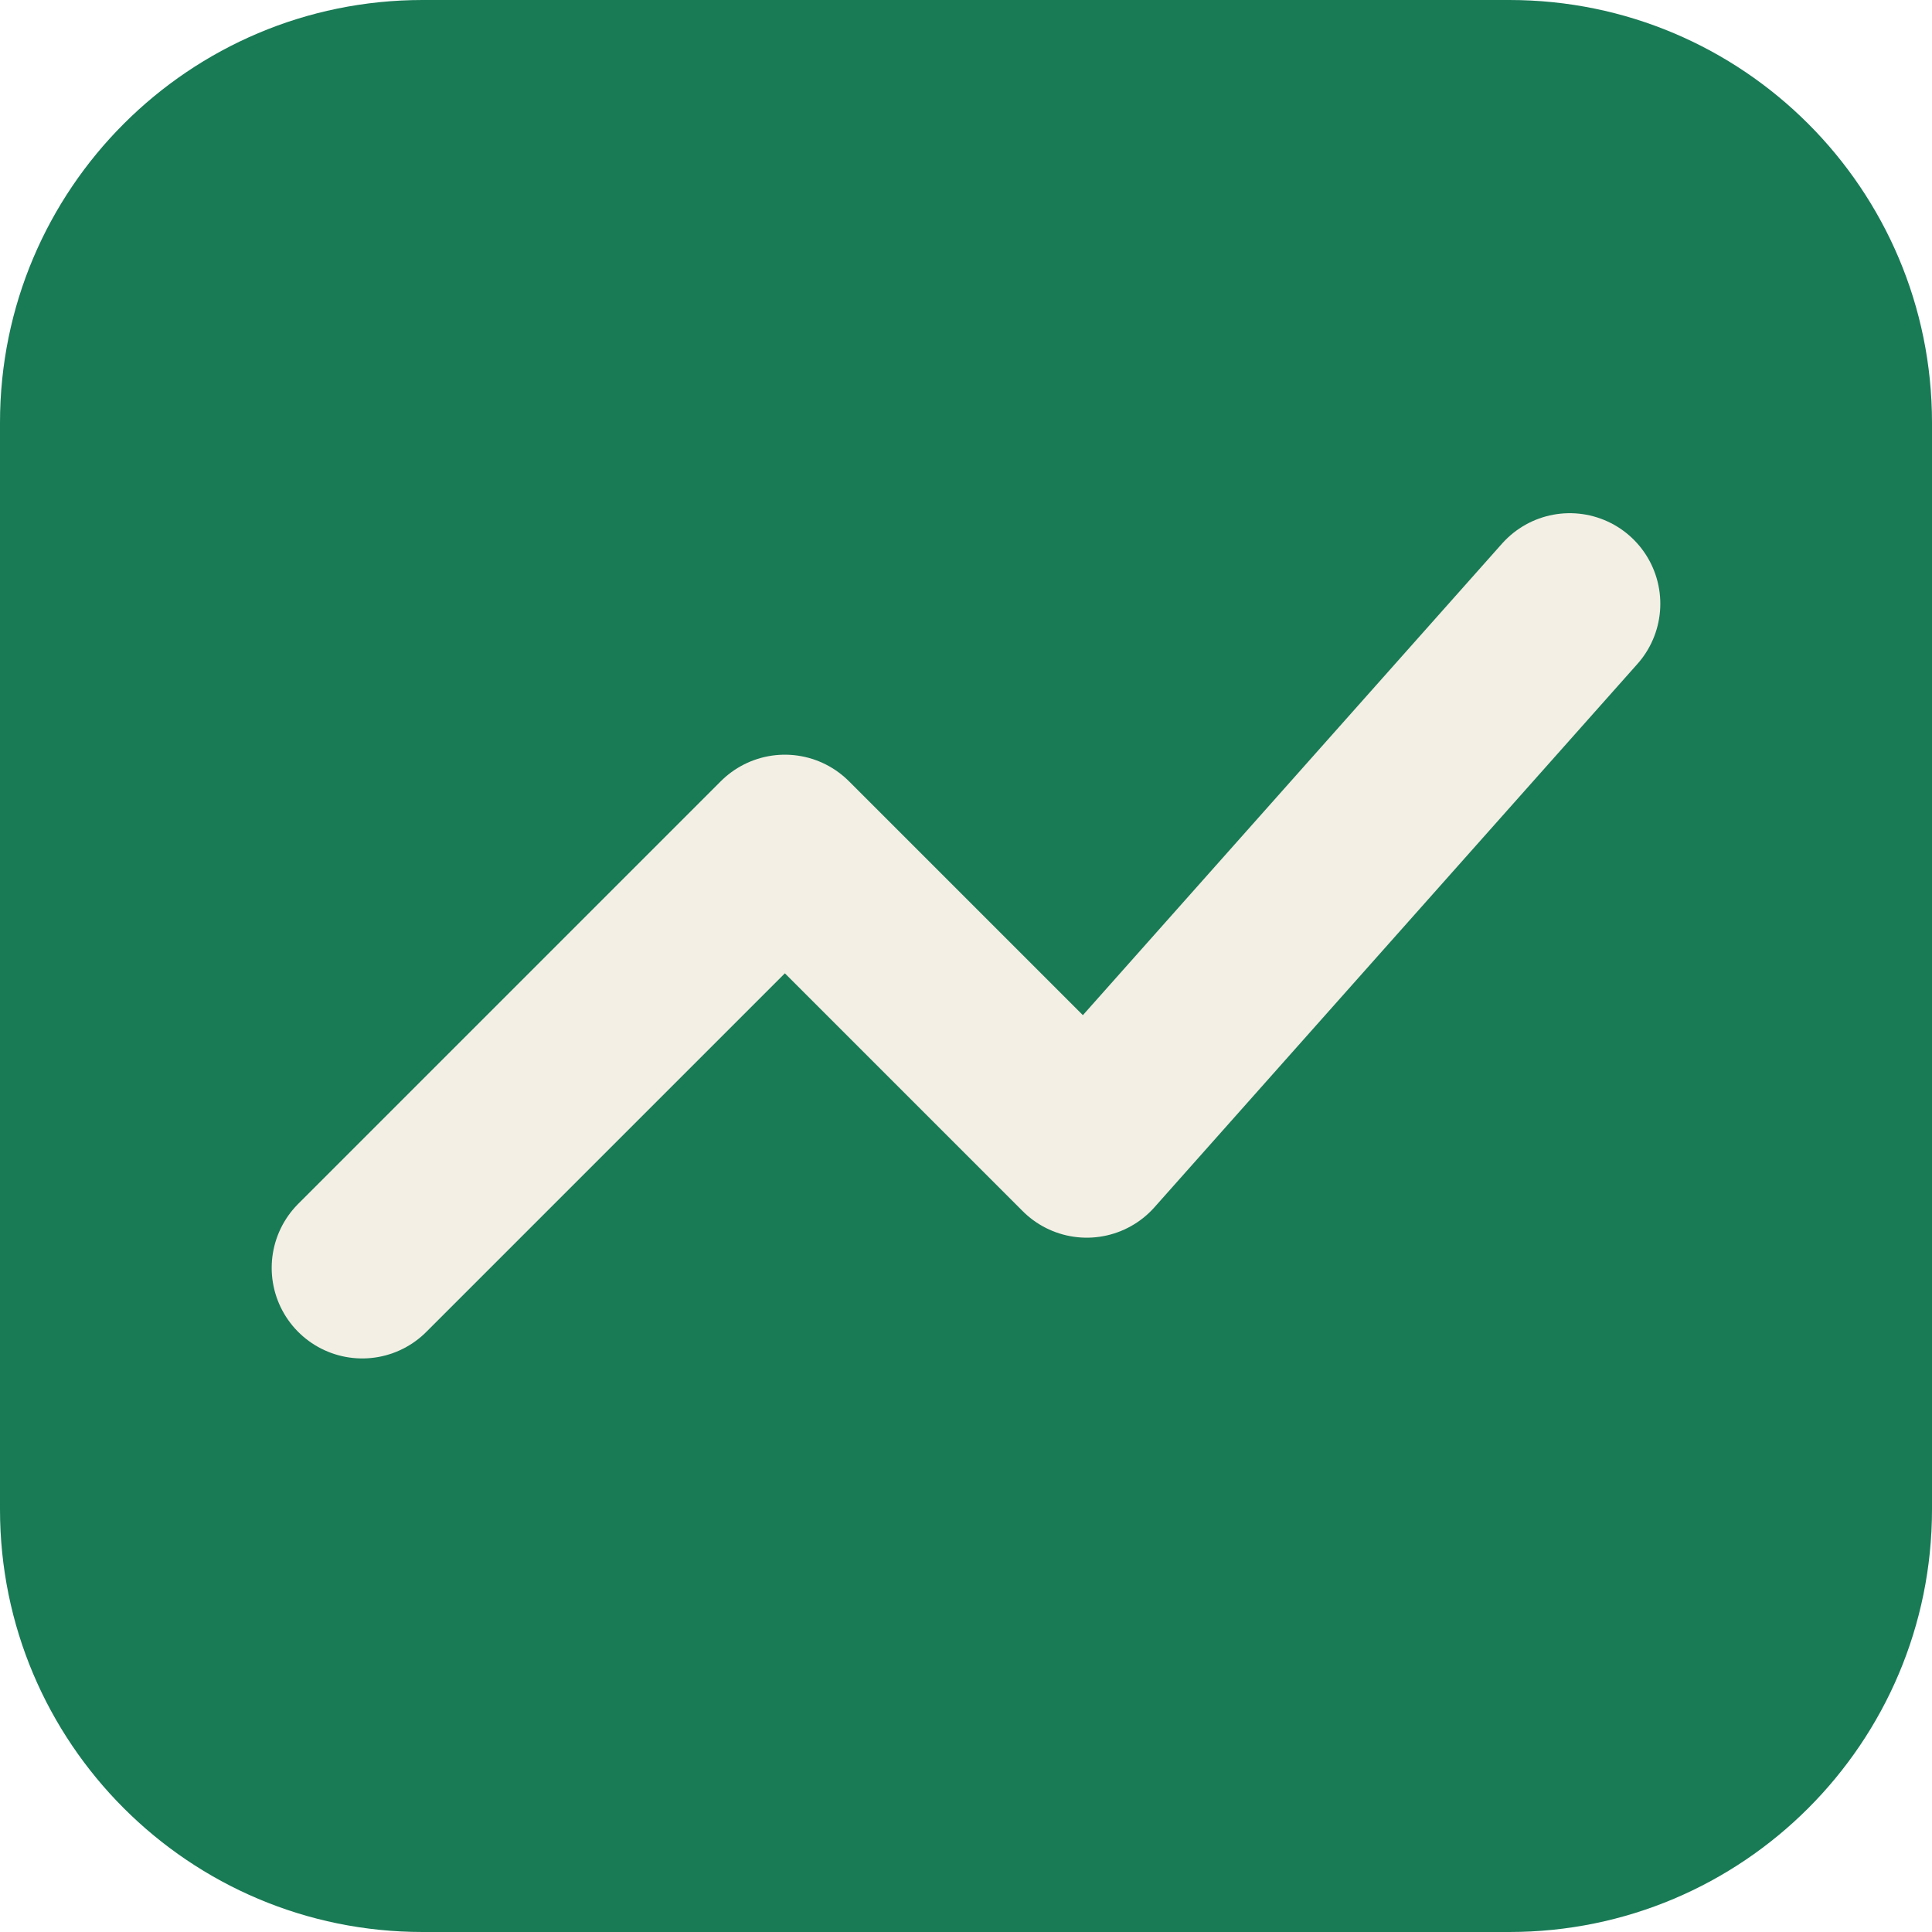
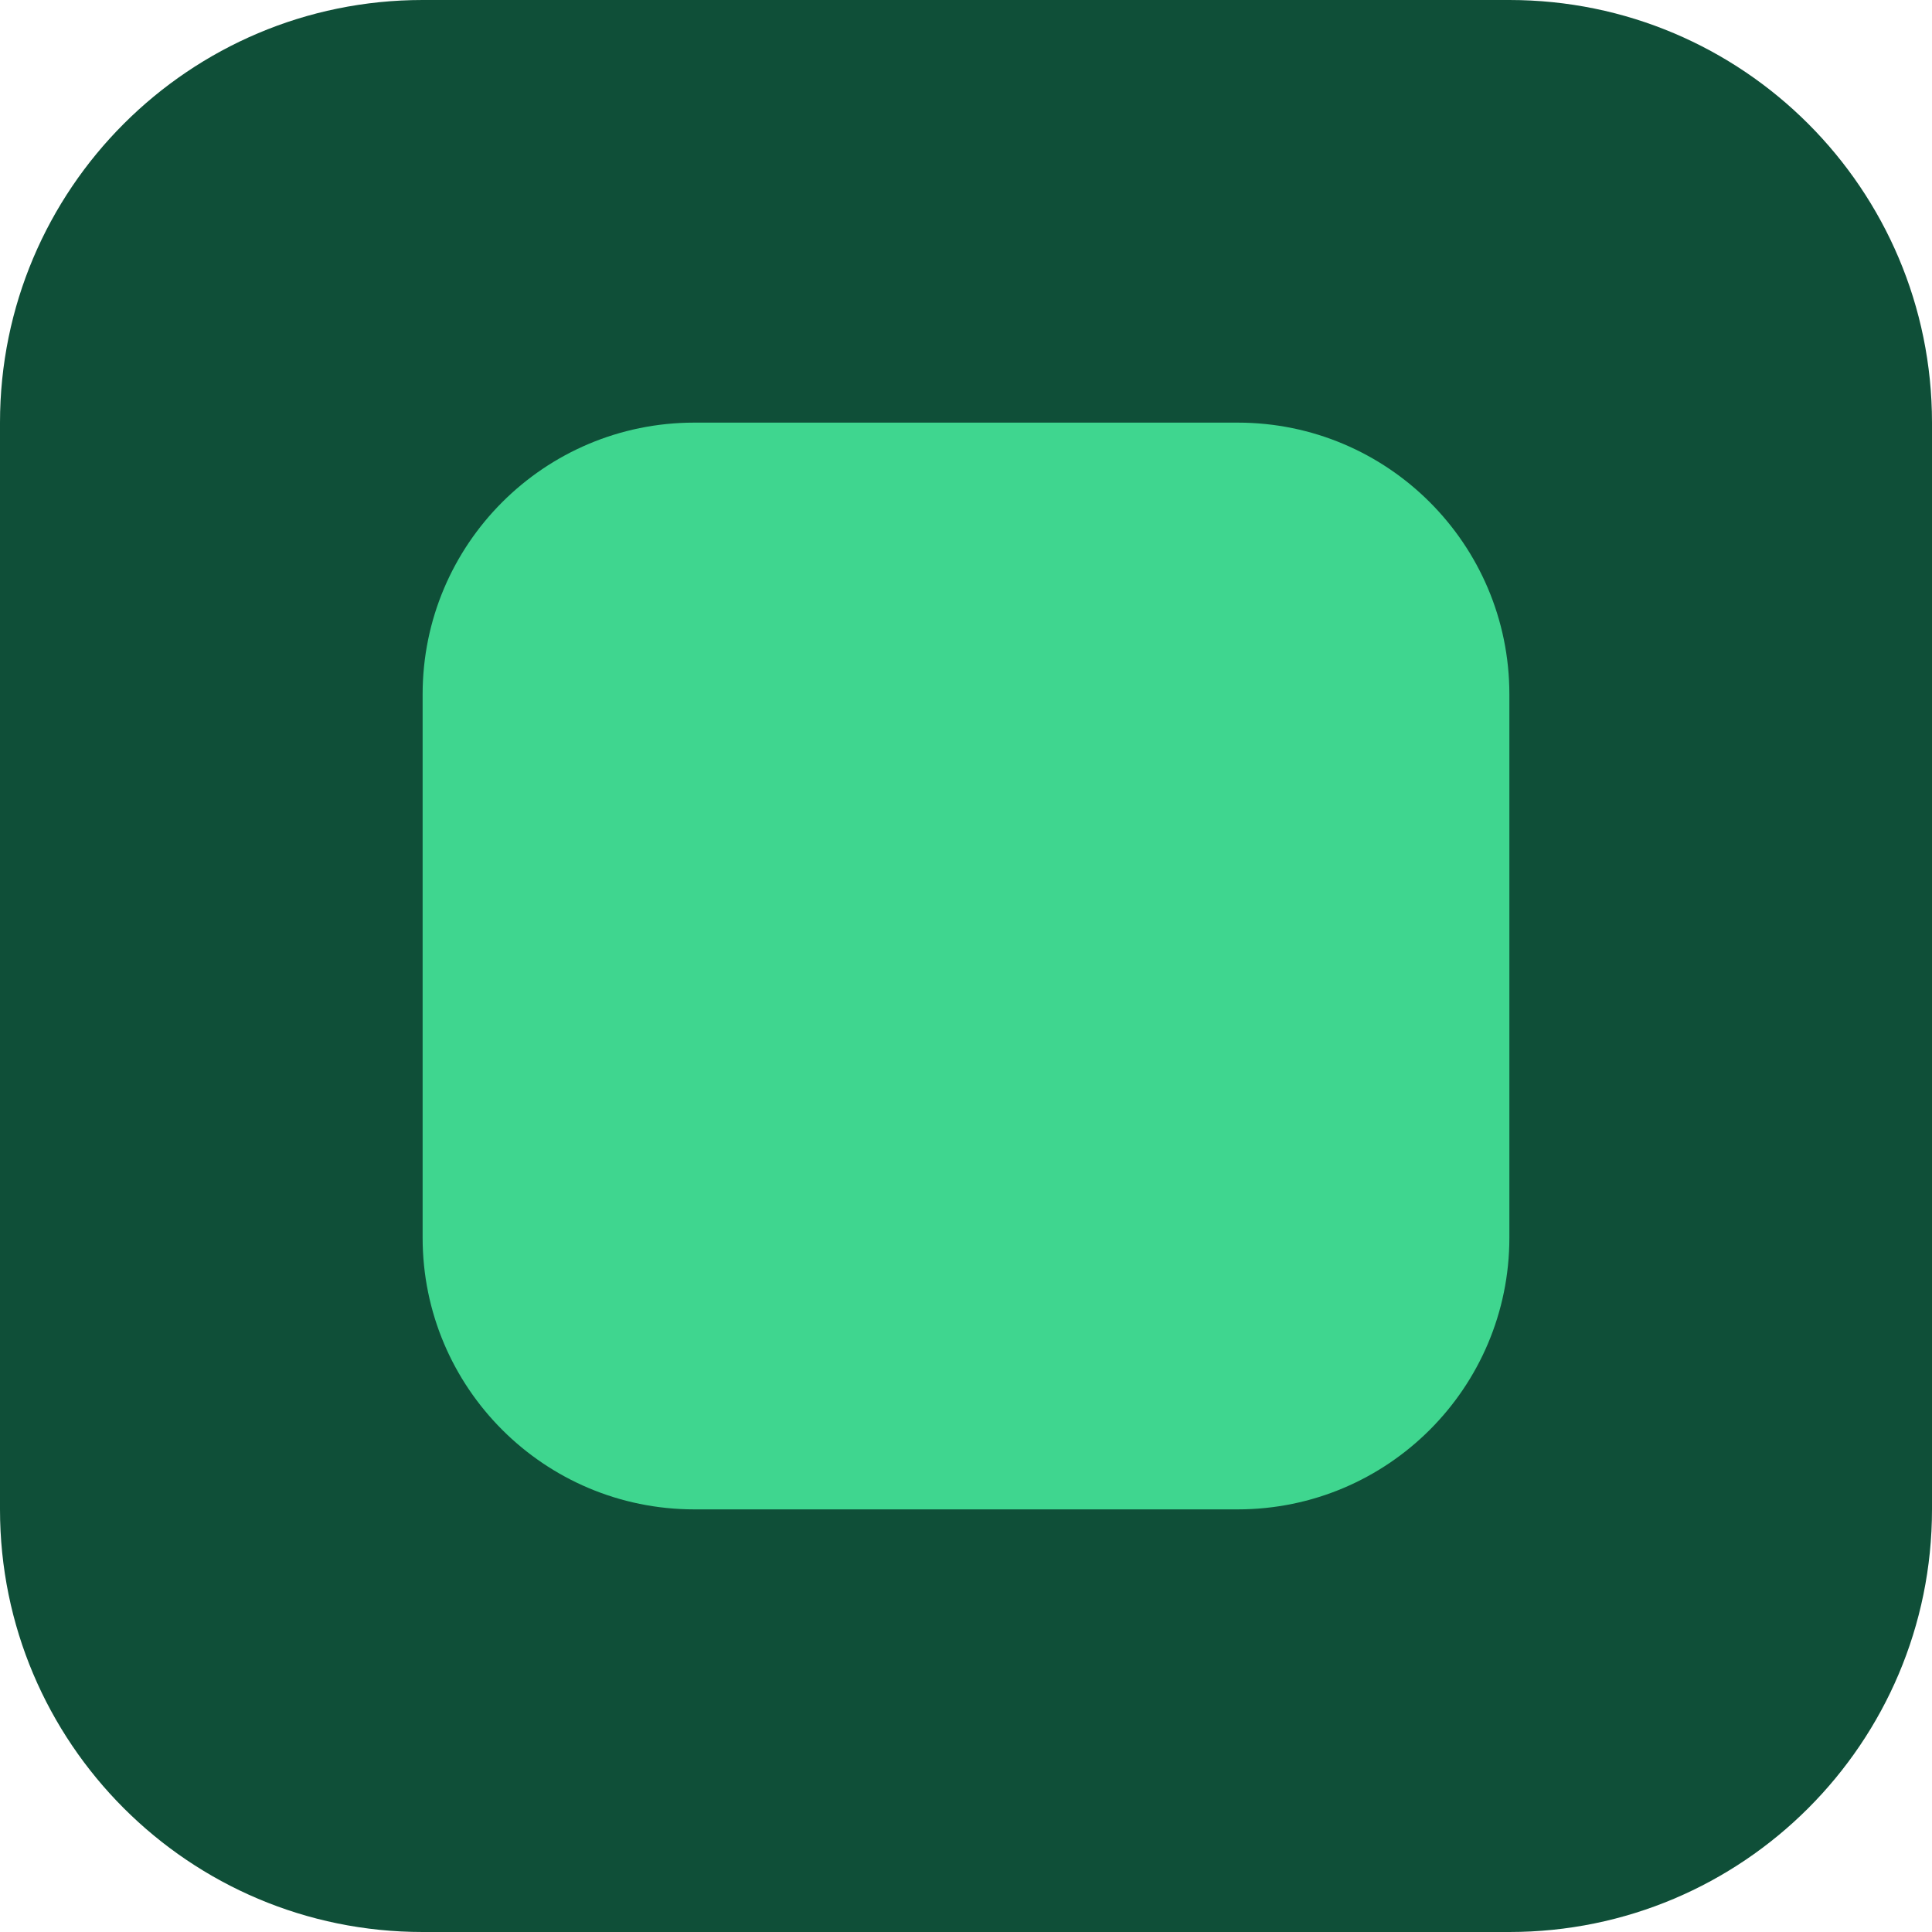
<svg xmlns="http://www.w3.org/2000/svg" viewBox="0 0 32 32">
-   <rect width="32" height="32" rx="7" fill="#197A56" />
-   <path d="M6 21l7-7 5 5 8-9" fill="none" stroke="#F3EFE4" stroke-width="3" stroke-linecap="round" stroke-linejoin="round" />
+   <rect width="32" height="32" rx="7" fill="#0f4f38" />
+   <rect x="7" y="7" width="18" height="18" rx="4.5" fill="#3fd68f" />
</svg>
